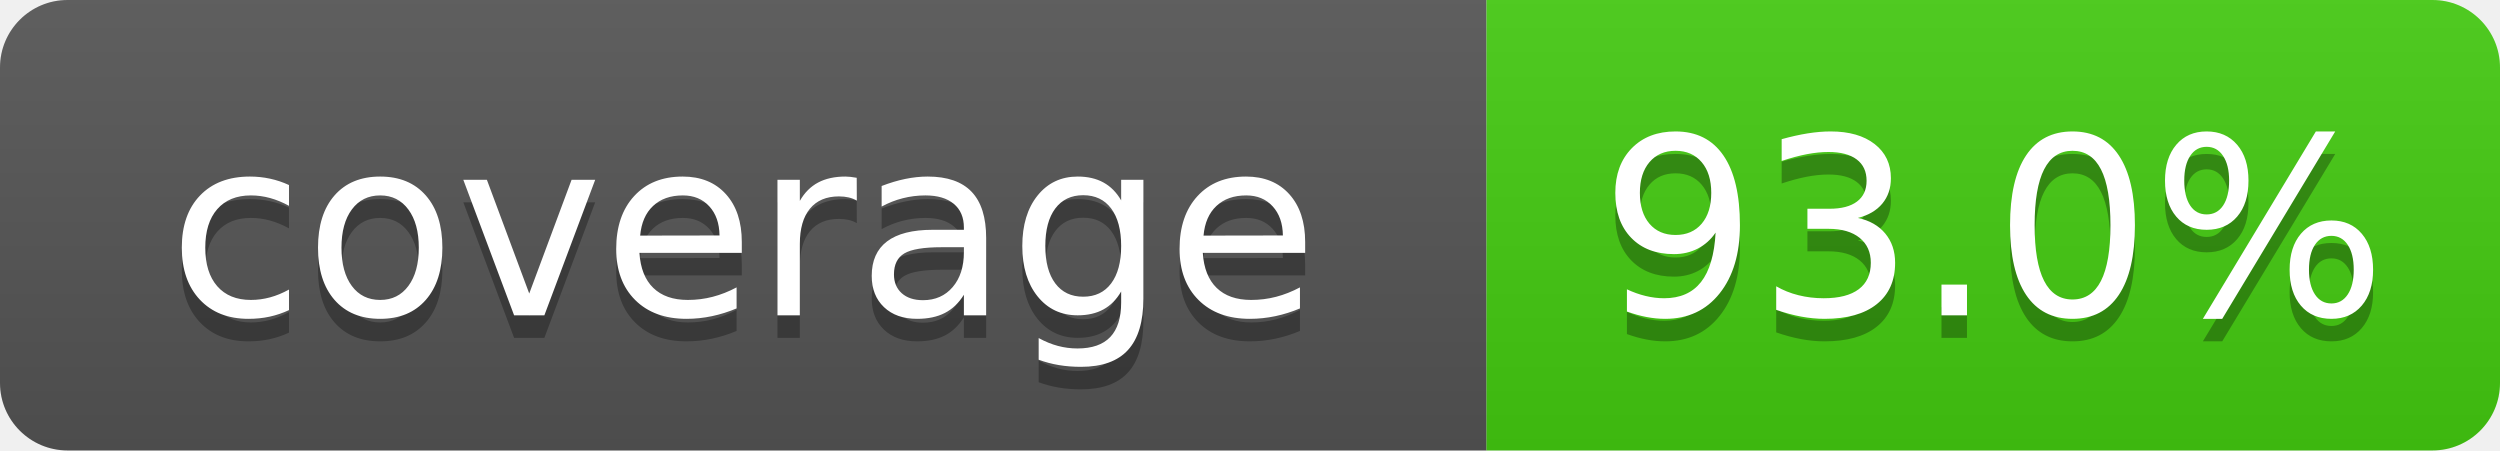
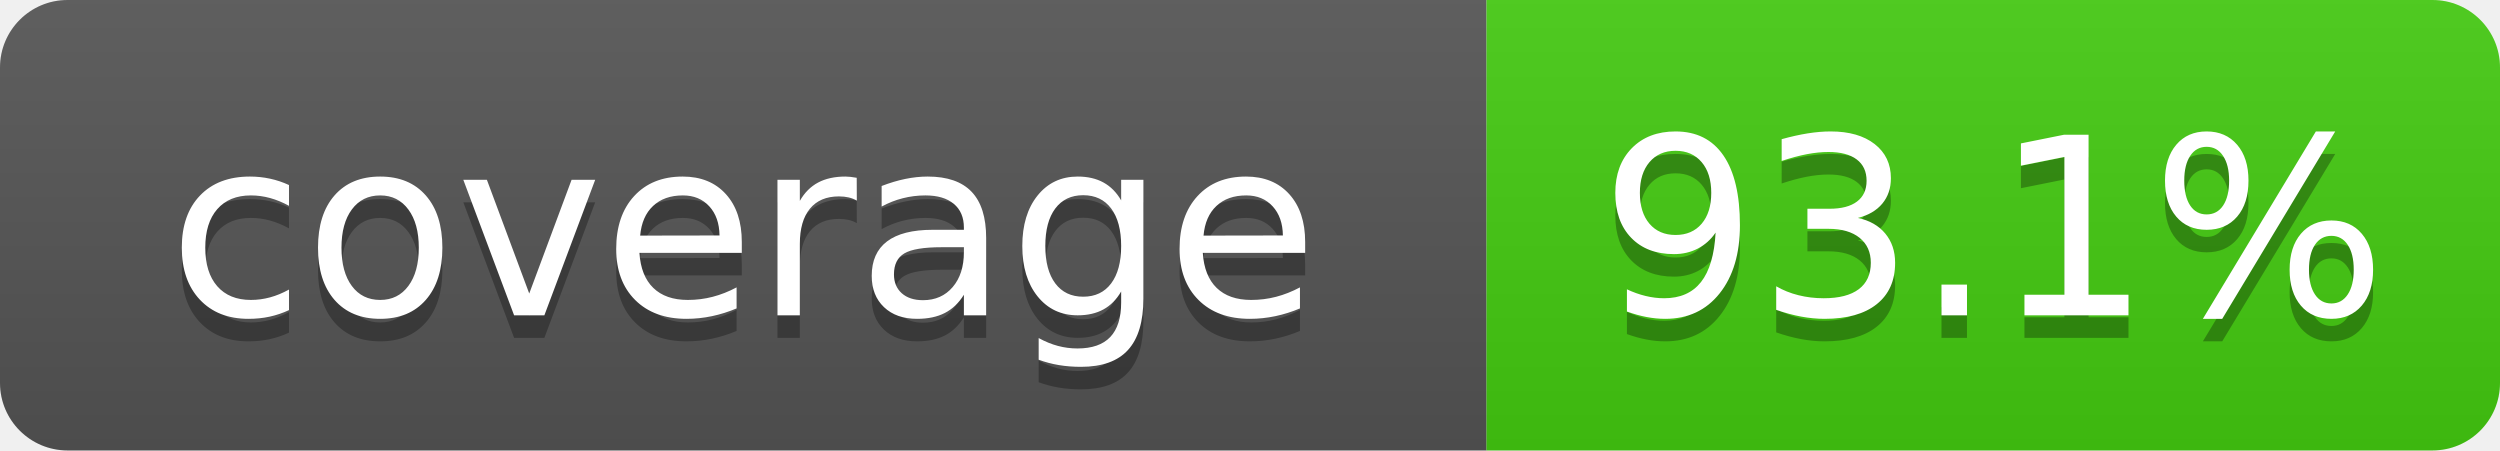
- <svg xmlns="http://www.w3.org/2000/svg" width="111" height="20" role="img" aria-label="coverage: 93.0%">
+ <svg xmlns="http://www.w3.org/2000/svg" width="111" height="20" role="img" aria-label="coverage: 93.1%">
  <linearGradient id="s" x2="0" y2="100%">
    <stop offset="0" stop-color="#bbb" stop-opacity=".1" />
    <stop offset="1" stop-opacity=".1" />
  </linearGradient>
  <clipPath id="r">
    <rect width="111" height="20" rx="3" fill="#fff" />
  </clipPath>
  <g clip-path="url(#r)">
    <rect width="66" height="20" fill="#555" />
    <rect x="66" width="45" height="20" fill="#4c1" />
    <rect width="111" height="20" fill="url(#s)" />
  </g>
  <g fill="#fff" text-anchor="middle" font-family="Verdana,Geneva,DejaVu Sans,sans-serif" font-size="110" text-rendering="geometricPrecision">
    <text x="330" y="150" transform="scale(.1)" fill="#010101" fill-opacity=".3">coverage</text>
    <text x="330" y="140" transform="scale(.1)">coverage</text>
-     <text x="885" y="150" transform="scale(.1)" fill="#010101" fill-opacity=".3">93.0%</text>
-     <text x="885" y="140" transform="scale(.1)">93.0%</text>
+     <text x="885" y="150" transform="scale(.1)" fill="#010101" fill-opacity=".3">93.1%</text>
+     <text x="885" y="140" transform="scale(.1)">93.1%</text>
  </g>
</svg>
